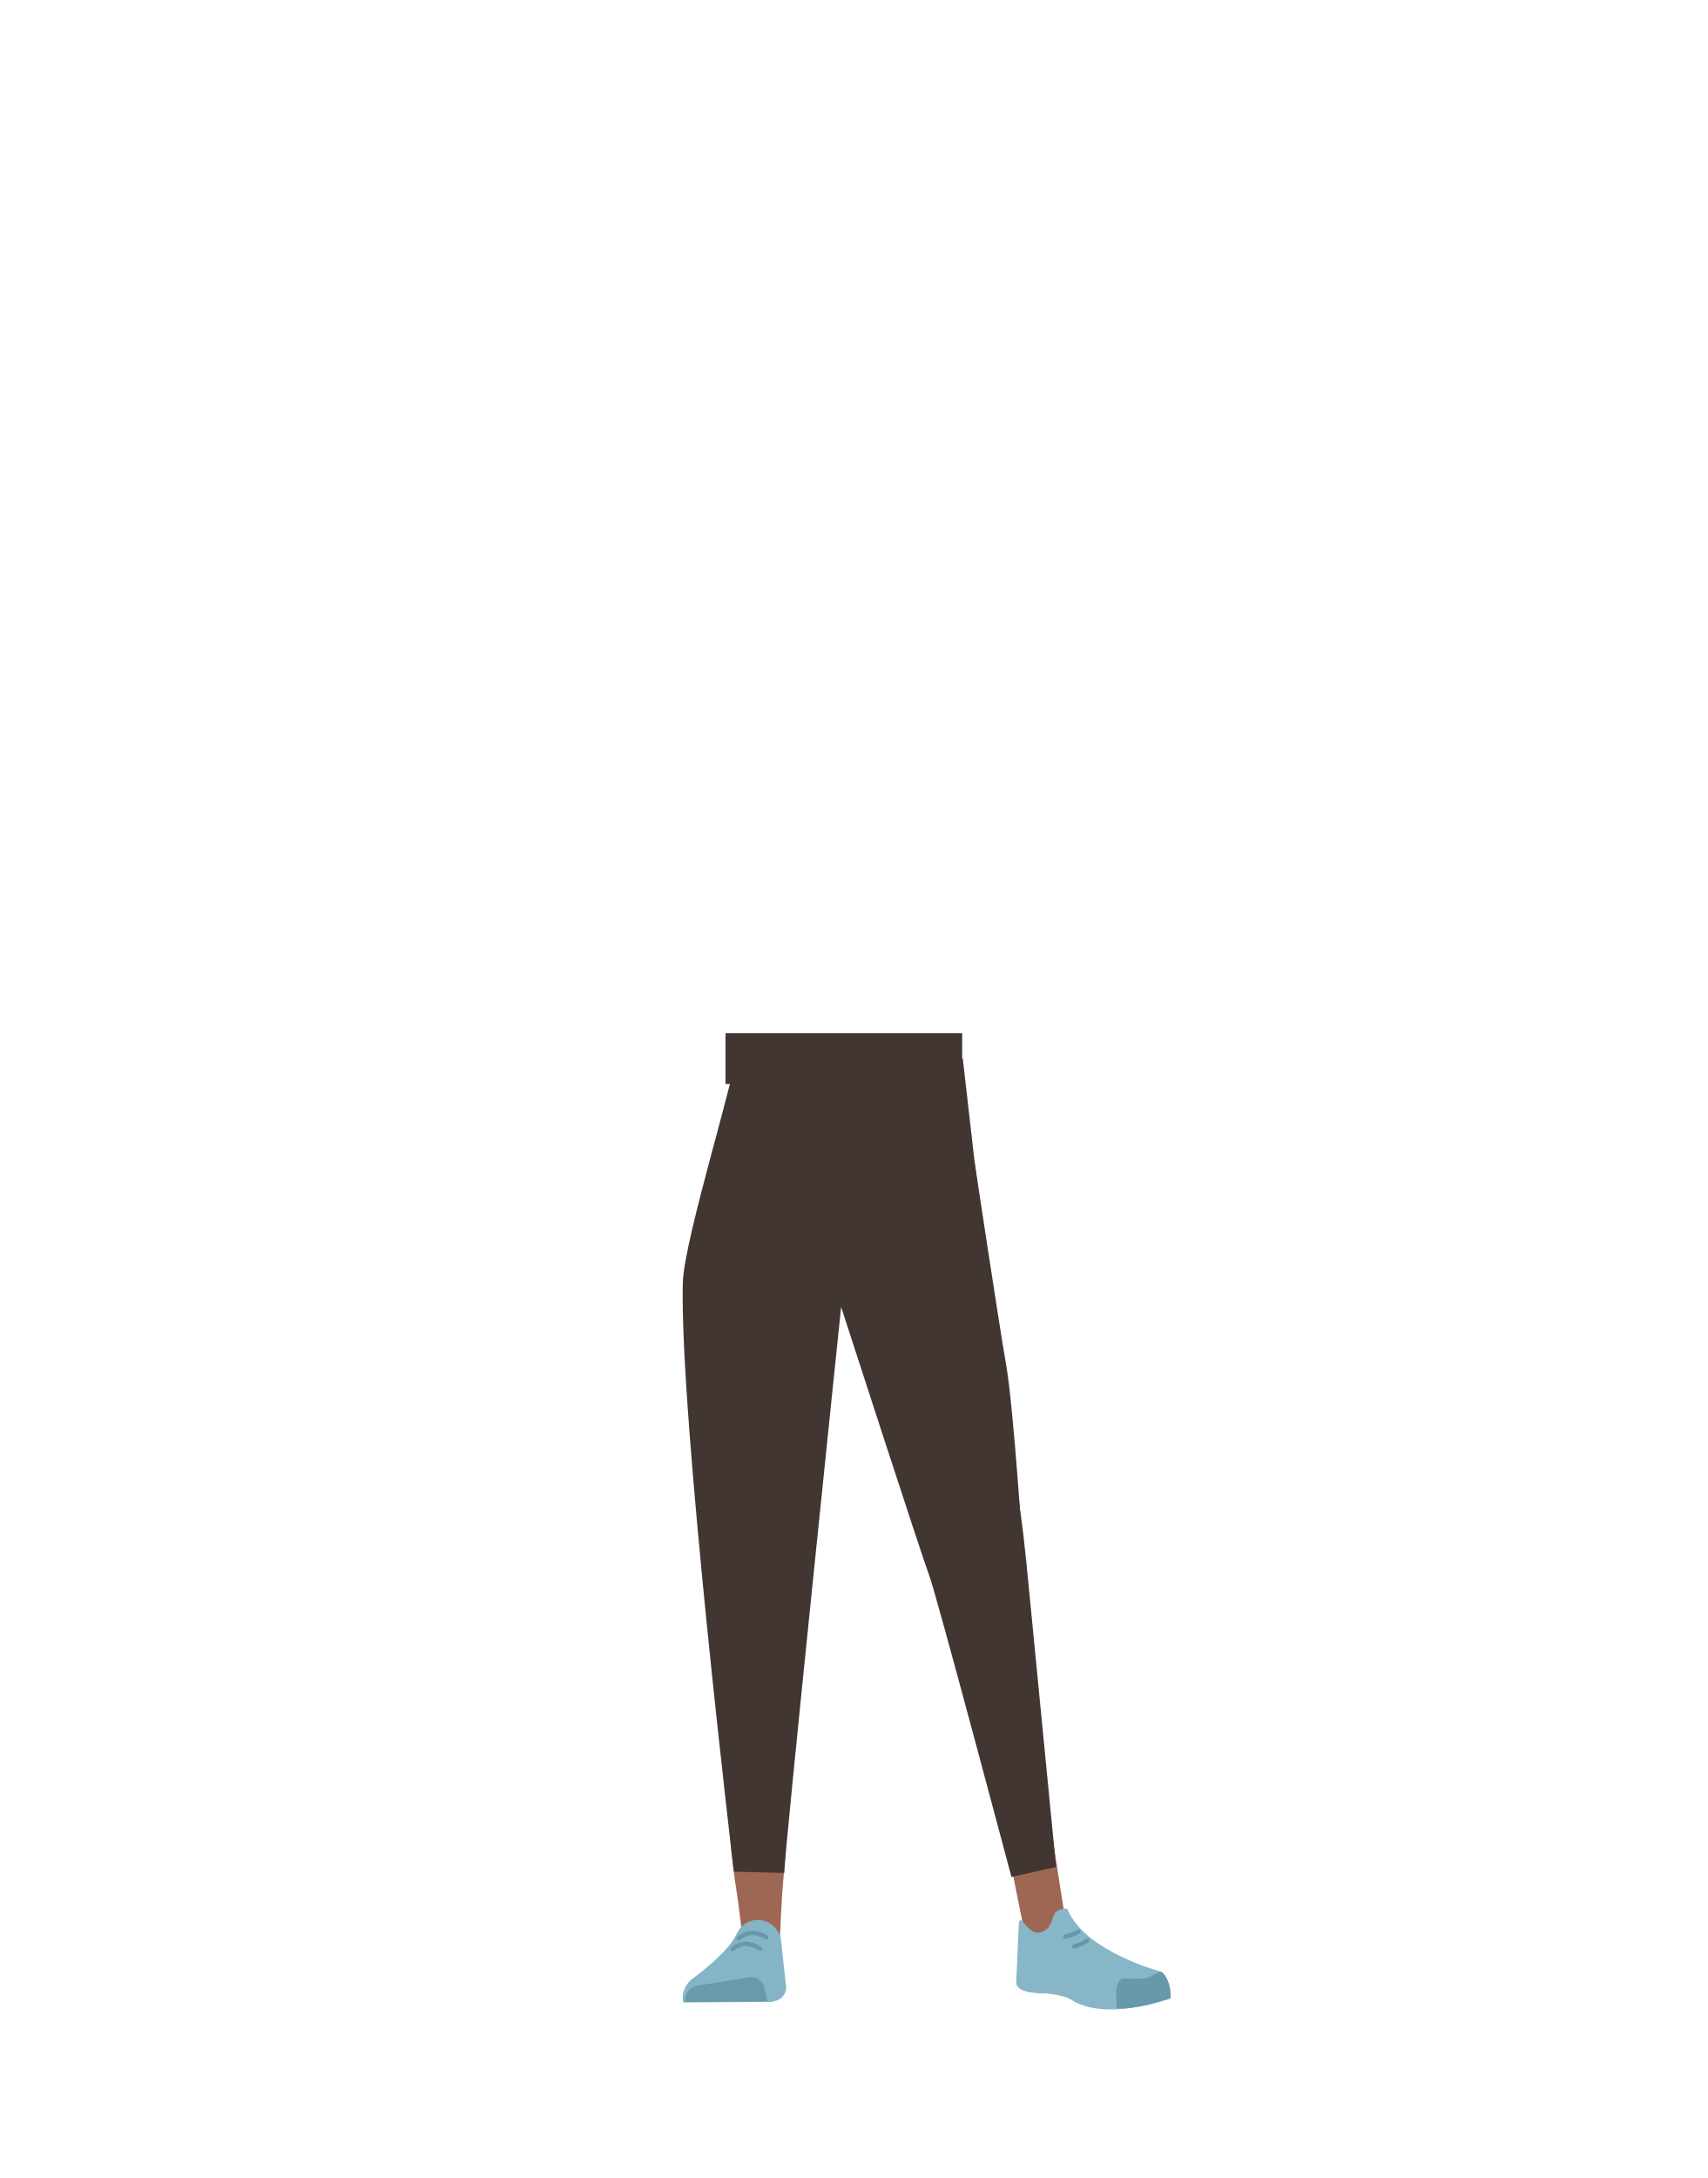
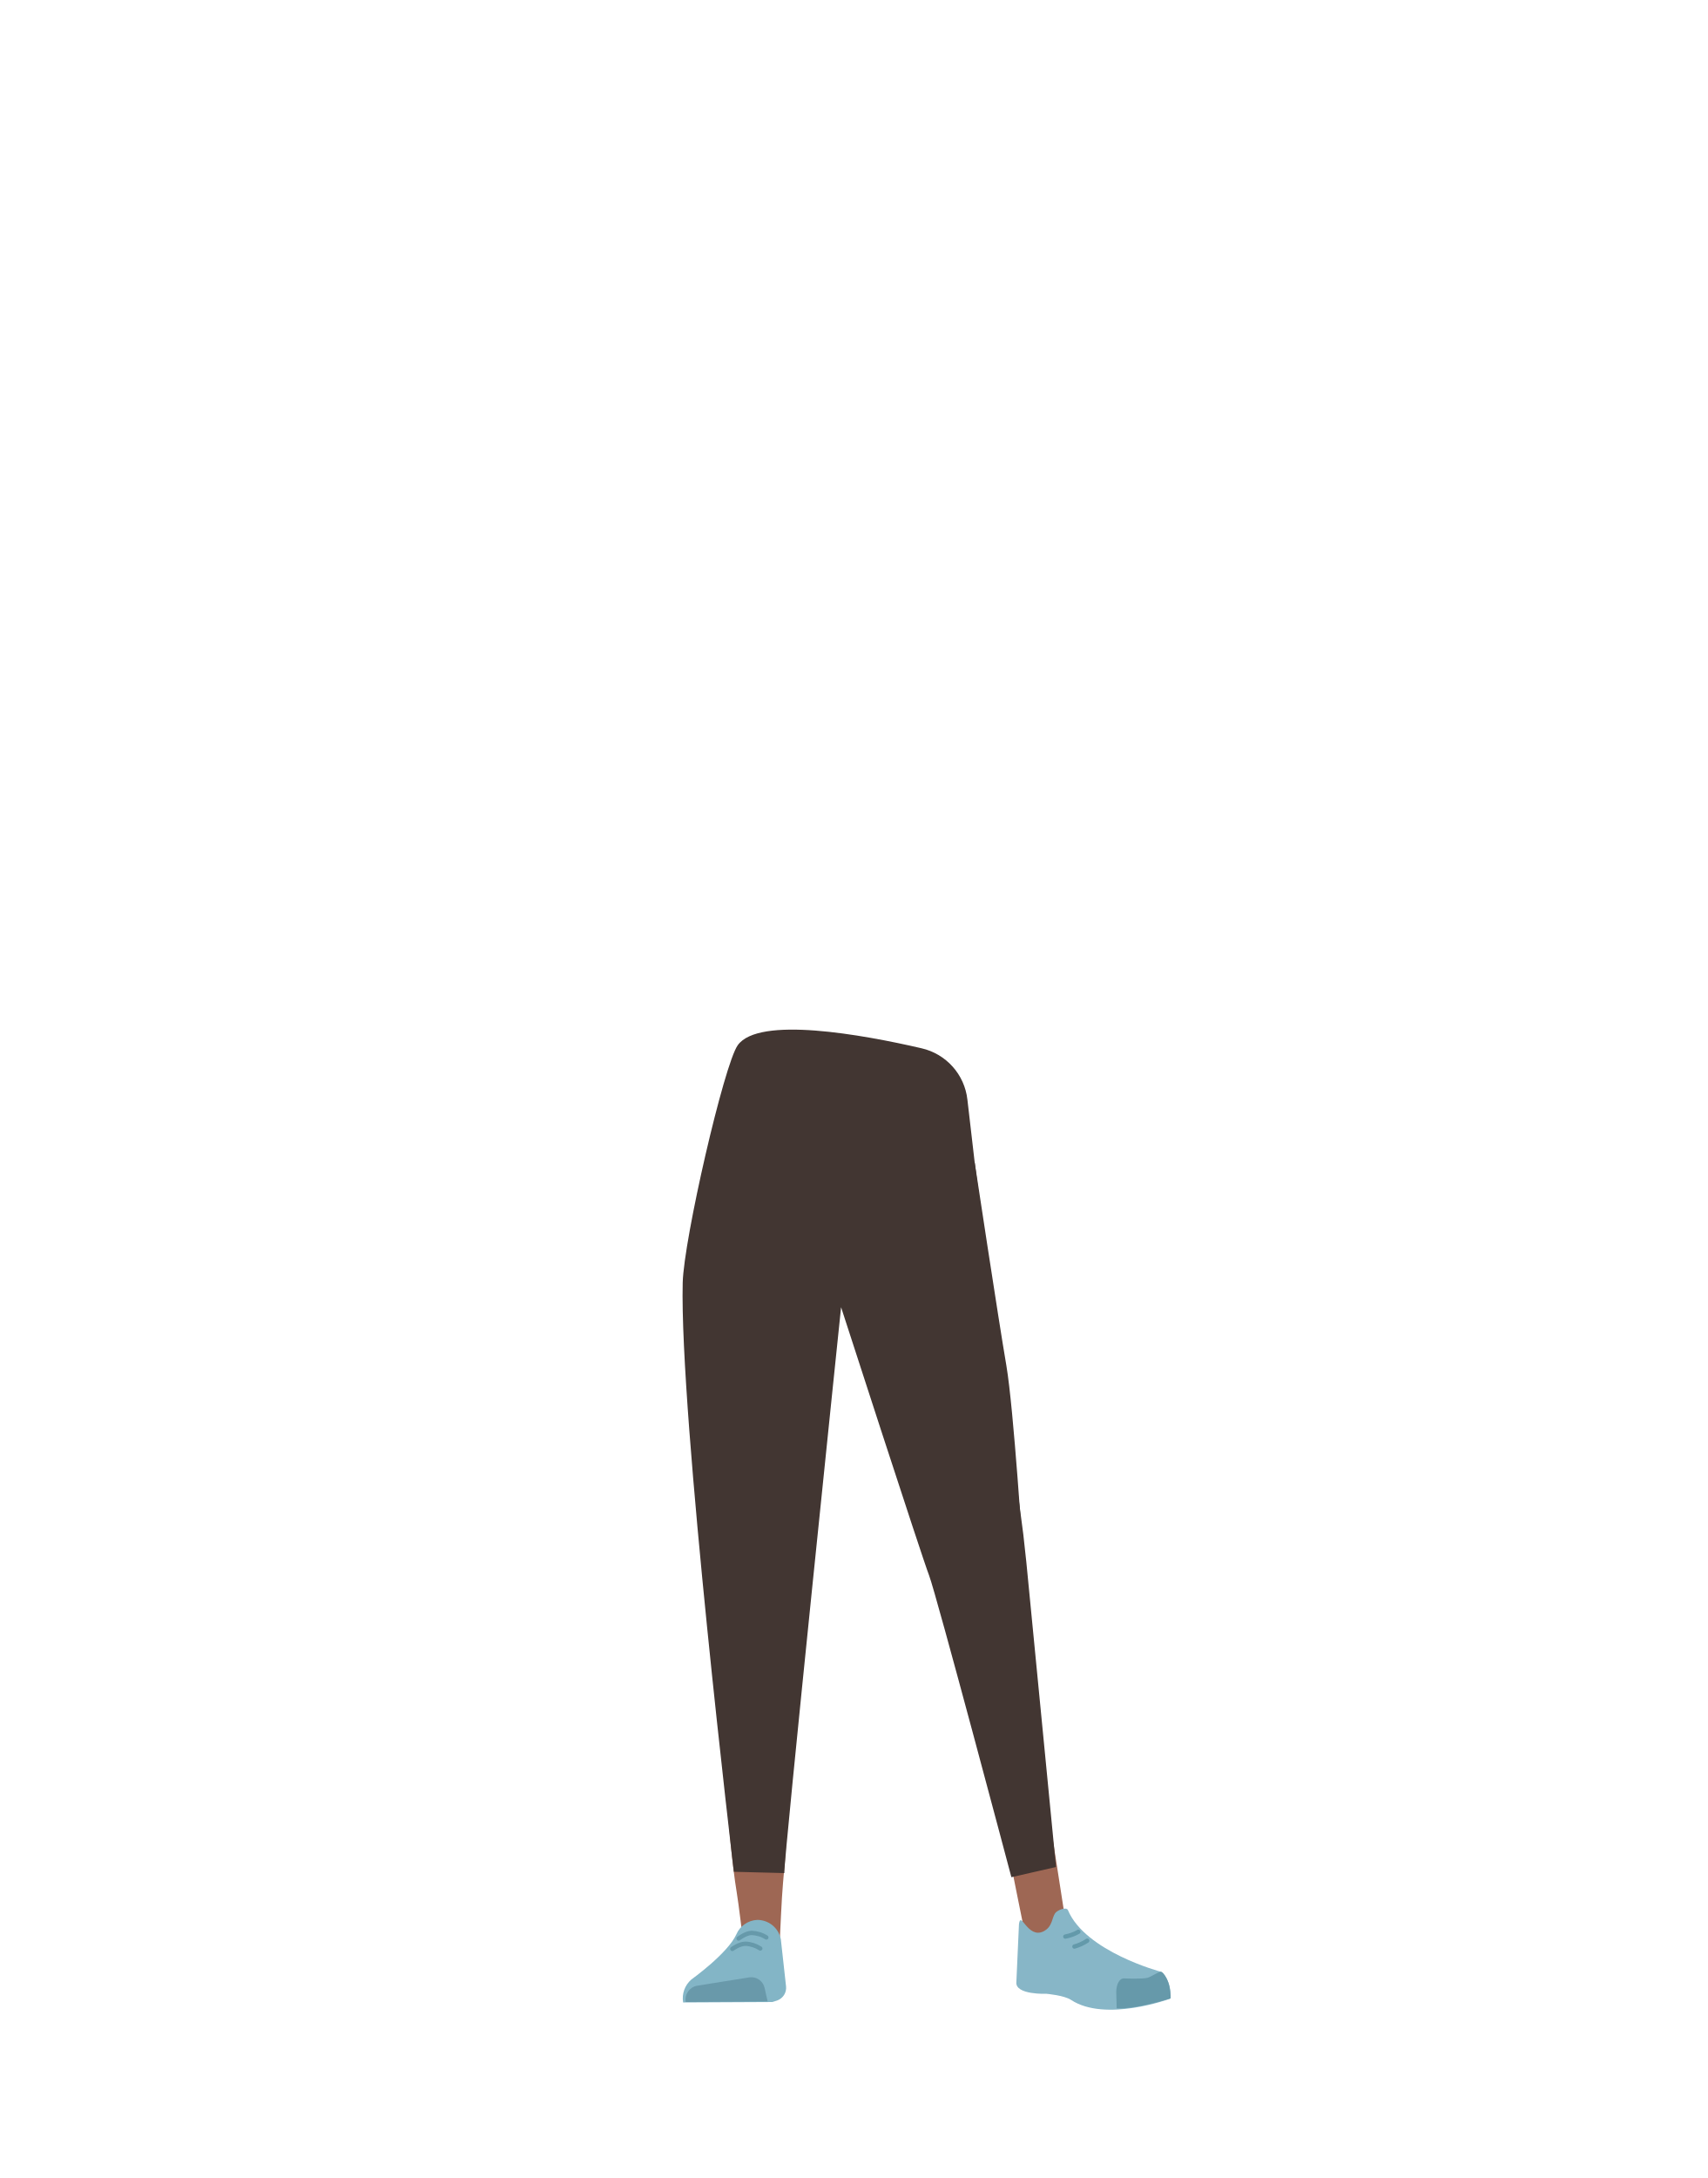
- <svg xmlns="http://www.w3.org/2000/svg" id="Calque_9" data-name="Calque 9" viewBox="0 0 788 1005">
-   <defs>
-     <style>.cls-1{fill:#5e6d70;}.cls-2{fill:#423632;}.cls-3{fill:#9e6754;}.cls-4{fill:#83b5c6;}.cls-5{fill:#6999aa;}.cls-6,.cls-9{fill:none;stroke-linecap:round;stroke-miterlimit:10;stroke-width:2px;}.cls-6{stroke:#69a;}.cls-7{fill:#87b6c7;}.cls-8{fill:#69a;}.cls-9{stroke:#6399aa;}</style>
-   </defs>
-   <path class="cls-1" d="M334.37,726.23c1.21,10.93,8.45,19.2,16.94,19.37h0c8.12.16,15.06-7.14,16.58-17.43,0,0,8.81-73.39,9-99.72.05-6.23-1.58-24.89-1.58-24.89l-3.93-43.46s-2.75-20.48-19.52-23c-19.32-2.9-19.65,10.51-19.65,10.51s-6.18,69-6,90.9C326.46,658.65,334.37,726.23,334.37,726.23Z" />
-   <path class="cls-2" d="M472.24,718.08c.76,11-4.87,20.41-13.19,22.1h0c-8,1.61-16.1-4.32-19.44-14.17,0,0-21.83-70.62-26.76-96.49-1.16-6.12-2.91-24.77-2.91-24.77L406,561.3s-1-20.65,15.08-26.14c18.48-6.32,28.8,1.53,28.8,1.53s10.88,72.1,14.59,93.64C467.9,650.18,472.24,718.08,472.24,718.08Z" />
-   <path class="cls-3" d="M351.25,708.87c-9.22.2-14.6,5.28-16,13.44,0,0-1.46,36.38-1.7,51.71C333.18,798.59,336,848.73,340,873c.88,5.3,2.76,21.33,2.76,21.33a8.91,8.91,0,0,0,9,8h0a8.92,8.92,0,0,0,8.23-8.65s.8-18.54,1.41-24.68c2.22-22.28,4.68-74,5.2-96.45.31-13.49,2.51-47.31,2.51-47.31-1-13.57-10-16.24-17.93-16.36Z" />
-   <path class="cls-3" d="M456.44,701.23c9.12-1.34,5.24-18.58,7.76-10.62,0,0,17.7,132.42,20.09,147.78,3.84,24.62,7.4,47.48,7.4,47.48.07,4.9,4.47,10.52,0,11.06l-8.54-1.3c-4.39.52-9.78-1.46-10.71-6.15,0,0-19.16-94.52-22.83-116.94-2.21-13.49-8.54-51.87-8.54-51.87-.91-13.8,7.6-18,15.37-19.44Z" />
-   <path class="cls-4" d="M349.53,885.87h0a10.93,10.93,0,0,0-9.62,6.64h0c-4,8.94-20.83,20.92-20.83,20.92A11.3,11.3,0,0,0,315.29,924h0l41.09-.24,2.31-.74a6.2,6.2,0,0,0,4.1-6.5l-2.36-21.7A11.09,11.09,0,0,0,349.53,885.87Z" />
-   <path class="cls-5" d="M316.47,923.8h0a6.47,6.47,0,0,1,5.13-7.5L346,912.38a6.14,6.14,0,0,1,6.86,4.9l1.41,6.16Z" />
-   <path class="cls-6" d="M340.87,894.46s3.17-2.52,6-2.6a14,14,0,0,1,6.84,2.06" />
-   <path class="cls-6" d="M338,899.35s3.23-2.43,6.07-2.42a14,14,0,0,1,6.79,2.25" />
-   <path class="cls-7" d="M481.57,891.15c4.24-2.12,3.75-6.12,5.38-8.42,1-1.4,5.21-3.06,5.91-1.38,8.1,19.23,42.79,28.38,42.79,28.38,3.78,3.11,4.8,7.64,4.32,12.46h0s-29.75,11-45.67.46c-3.19-2.11-11.33-2.81-11.33-2.81s-14.52.56-13.92-5.37l1.17-26.72C471.11,881.29,474.29,894.79,481.57,891.15Z" />
-   <path class="cls-8" d="M540.32,922.13c.23-7.84-3.45-12.54-4.61-12.28-1.69.36-4.32,2.3-6,2.77-2.65.74-10.82.34-10.82.34-2.09-.17-3.7,2.59-3.7,6.35l.2,7.49s5,.6,16.63-2.28C534,924,540.32,922.13,540.32,922.13Z" />
-   <path class="cls-9" d="M497.72,891.36a17.72,17.72,0,0,1-6,2.19" />
-   <path class="cls-9" d="M501.75,895.45a18.41,18.41,0,0,1-5.9,2.69" />
-   <rect class="cls-2" x="334.85" y="476.76" width="109.24" height="23.41" />
-   <path class="cls-2" d="M338.7,863.65l23.28.58c-.48-4.35,26.24-261.13,26.24-261.13h0s37.33,115.17,40.61,123.73,38,139.28,38,139.28h0l20.6-4.65L473.7,720.77,472.31,708,449.89,536.69l-5.52-48.23s-103.82-17-103.82-6.2-24.88,89.51-25.4,109.61c-1.58,60.9,23.55,271.78,23.55,271.78" />
+ <svg xmlns="http://www.w3.org/2000/svg" version="1.1" id="Calque_9" x="0px" y="0px" viewBox="0 0 788 1005" style="enable-background:new 0 0 788 1005;" xml:space="preserve">
+   <style type="text/css">
+ 	.st0{fill:#5E6D70;}
+ 	.st1{fill:#423632;}
+ 	.st2{fill:#9E6754;}
+ 	.st3{fill:#83B5C6;}
+ 	.st4{fill:#6999AA;}
+ 	.st5{fill:none;stroke:#6699AA;stroke-width:2;stroke-linecap:round;stroke-miterlimit:10;}
+ 	.st6{fill:#87B6C7;}
+ 	.st7{fill:#6699AA;}
+ 	.st8{fill:none;stroke:#6399AA;stroke-width:2;stroke-linecap:round;stroke-miterlimit:10;}
+ </style>
+   <path class="st0" d="M334.4,726.2c1.2,10.9,8.5,19.2,16.9,19.4l0,0c8.1,0.2,15.1-7.1,16.6-17.4c0,0,8.8-73.4,9-99.7  c0-6.2-1.6-24.9-1.6-24.9l-3.9-43.5c0,0-2.8-20.5-19.5-23c-19.3-2.9-19.6,10.5-19.6,10.5s-6.2,69-6,90.9  C326.5,658.7,334.4,726.2,334.4,726.2z" />
+   <path class="st1" d="M472.2,718.1c0.8,11-4.9,20.4-13.2,22.1l0,0c-8,1.6-16.1-4.3-19.4-14.2c0,0-21.8-70.6-26.8-96.5  c-1.2-6.1-2.9-24.8-2.9-24.8l-3.9-43.5c0,0-1-20.7,15.1-26.1c18.5-6.3,28.8,1.5,28.8,1.5s10.9,72.1,14.6,93.6  C467.9,650.2,472.2,718.1,472.2,718.1z" />
+   <path class="st2" d="M351.2,708.9c-9.2,0.2-14.6,5.3-16,13.4c0,0-1.5,36.4-1.7,51.7c-0.4,24.6,2.5,74.7,6.5,99  c0.9,5.3,2.8,21.3,2.8,21.3c0.5,4.6,4.4,8.1,9,8l0,0c4.6-0.4,8.1-4.1,8.2-8.7c0,0,0.8-18.5,1.4-24.7c2.2-22.3,4.7-74,5.2-96.5  c0.3-13.5,2.5-47.3,2.5-47.3C368.1,711.7,359.1,709,351.2,708.9L351.2,708.9z" />
+   <path class="st2" d="M456.4,701.2c9.1-1.3,5.2-18.6,7.8-10.6c0,0,17.7,132.4,20.1,147.8c3.8,24.6,7.4,47.5,7.4,47.5  c0.1,4.9,4.5,10.5,0,11.1l-8.5-1.3c-4.4,0.5-9.8-1.5-10.7-6.2c0,0-19.2-94.5-22.8-116.9c-2.2-13.5-8.5-51.9-8.5-51.9  C440.2,706.9,448.7,702.7,456.4,701.2z" />
+   <path class="st3" d="M349.5,885.9L349.5,885.9c-4.2,0.2-8,2.8-9.6,6.6l0,0c-4,8.9-20.8,20.9-20.8,20.9c-3,2.6-4.5,6.6-3.8,10.6l0,0  l41.1-0.2l2.3-0.7c2.7-1,4.4-3.6,4.1-6.5l-2.4-21.7C359.4,889.6,354.8,885.9,349.5,885.9z" />
+   <path class="st4" d="M316.5,923.8L316.5,923.8c-0.6-3.5,1.7-6.8,5.1-7.5l24.4-3.9c3.2-0.4,6.2,1.7,6.9,4.9l1.4,6.2L316.5,923.8z" />
+   <path class="st5" d="M340.9,894.5c0,0,3.2-2.5,6-2.6c2.4,0.1,4.8,0.8,6.8,2.1" />
+   <path class="st5" d="M338,899.3c0,0,3.2-2.4,6.1-2.4c2.4,0.1,4.8,0.9,6.8,2.2" />
+   <path class="st6" d="M481.6,891.2c4.2-2.1,3.8-6.1,5.4-8.4c1-1.4,5.2-3.1,5.9-1.4c8.1,19.2,42.8,28.4,42.8,28.4  c3.8,3.1,4.8,7.6,4.3,12.5l0,0c0,0-29.8,11-45.7,0.5c-3.2-2.1-11.3-2.8-11.3-2.8s-14.5,0.6-13.9-5.4l1.2-26.7  C471.1,881.3,474.3,894.8,481.6,891.2z" />
+   <path class="st7" d="M540.3,922.1c0.2-7.8-3.5-12.5-4.6-12.3c-1.7,0.4-4.3,2.3-6,2.8c-2.7,0.7-10.8,0.3-10.8,0.3  c-2.1-0.2-3.7,2.6-3.7,6.3l0.2,7.5c0,0,5,0.6,16.6-2.3C534,924,540.3,922.1,540.3,922.1z" />
+   <path class="st8" d="M497.7,891.4c-1.9,1.1-3.9,1.8-6,2.2" />
+   <path class="st8" d="M501.8,895.5c-1.8,1.2-3.8,2.1-5.9,2.7" />
+   <path class="st1" d="M338.7,863.7l23.3,0.6c-0.5-4.3,26.2-261.1,26.2-261.1l0,0c0,0,37.3,115.2,40.6,123.7s38,139.3,38,139.3l0,0  l20.6-4.7l-13.7-140.7l-1.4-12.8l-22.4-171.3l-3.4-29.3c-1.3-11.6-9.8-21.1-21.2-23.7c-27.2-6.3-75.1-15-84.8-1.4  c-6.3,8.8-24.9,89.5-25.4,109.6C313.6,652.8,338.7,863.7,338.7,863.7" />
</svg>
